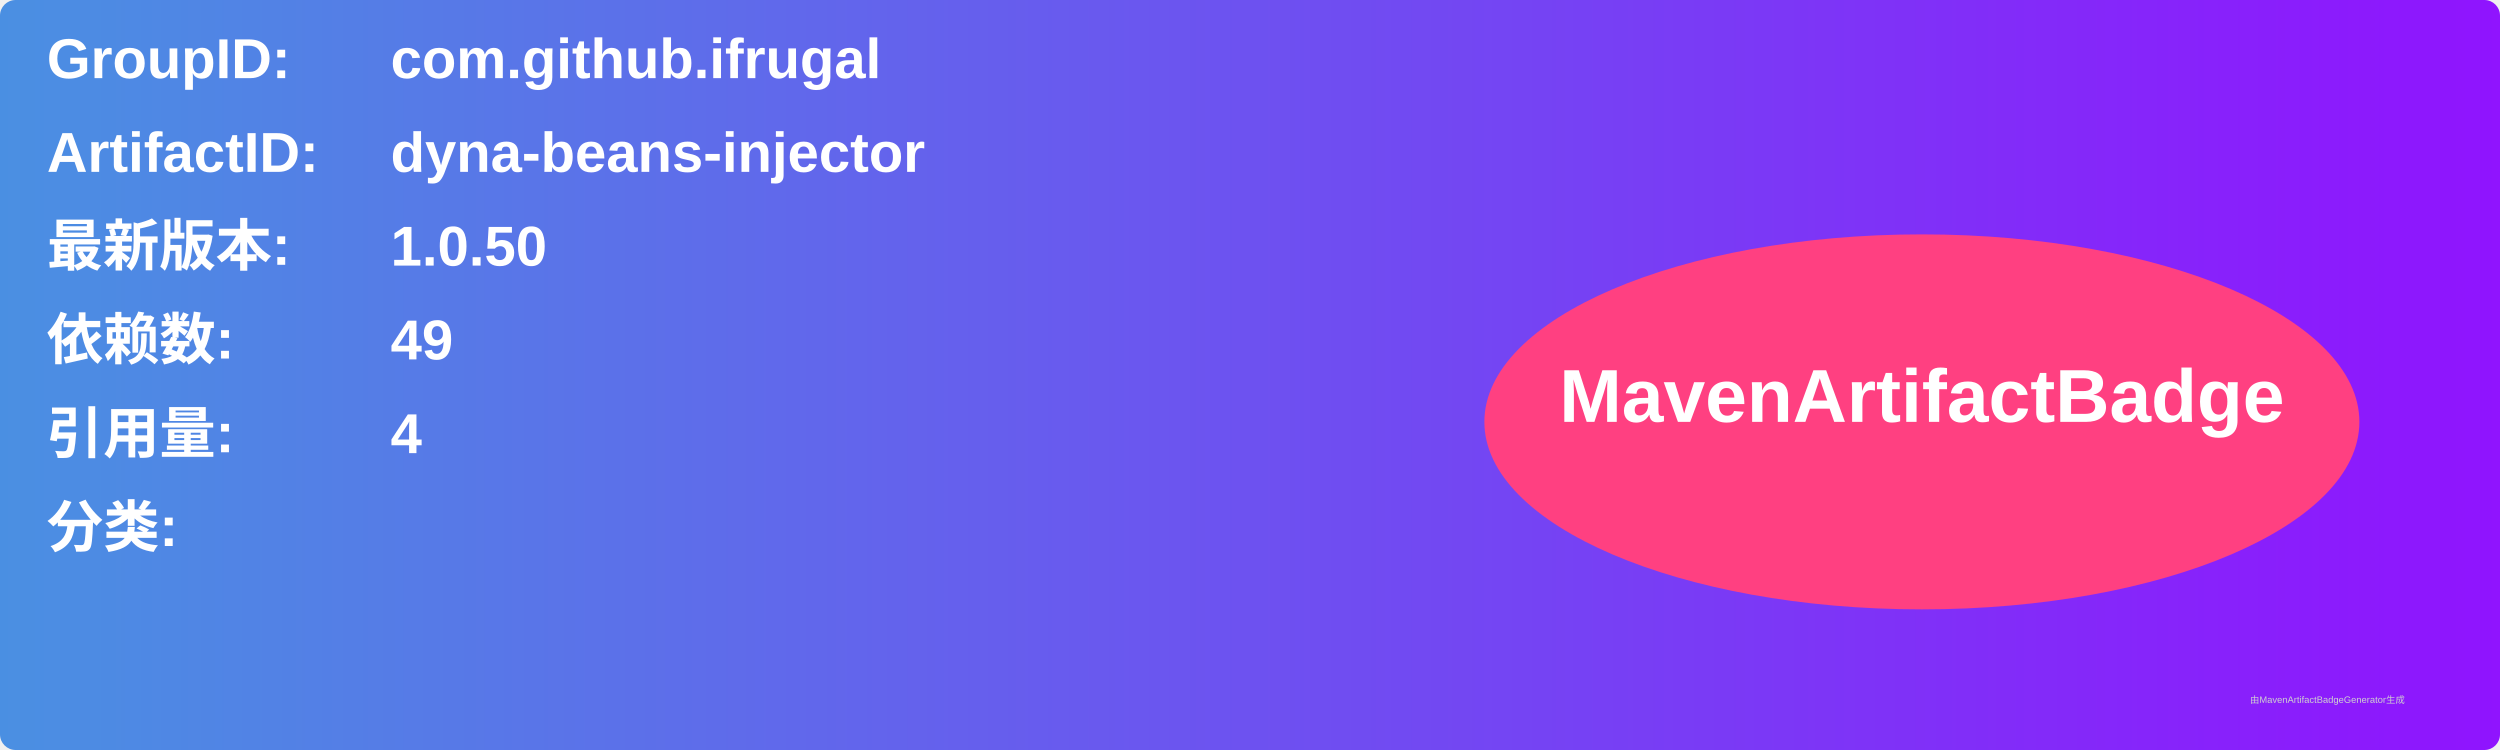
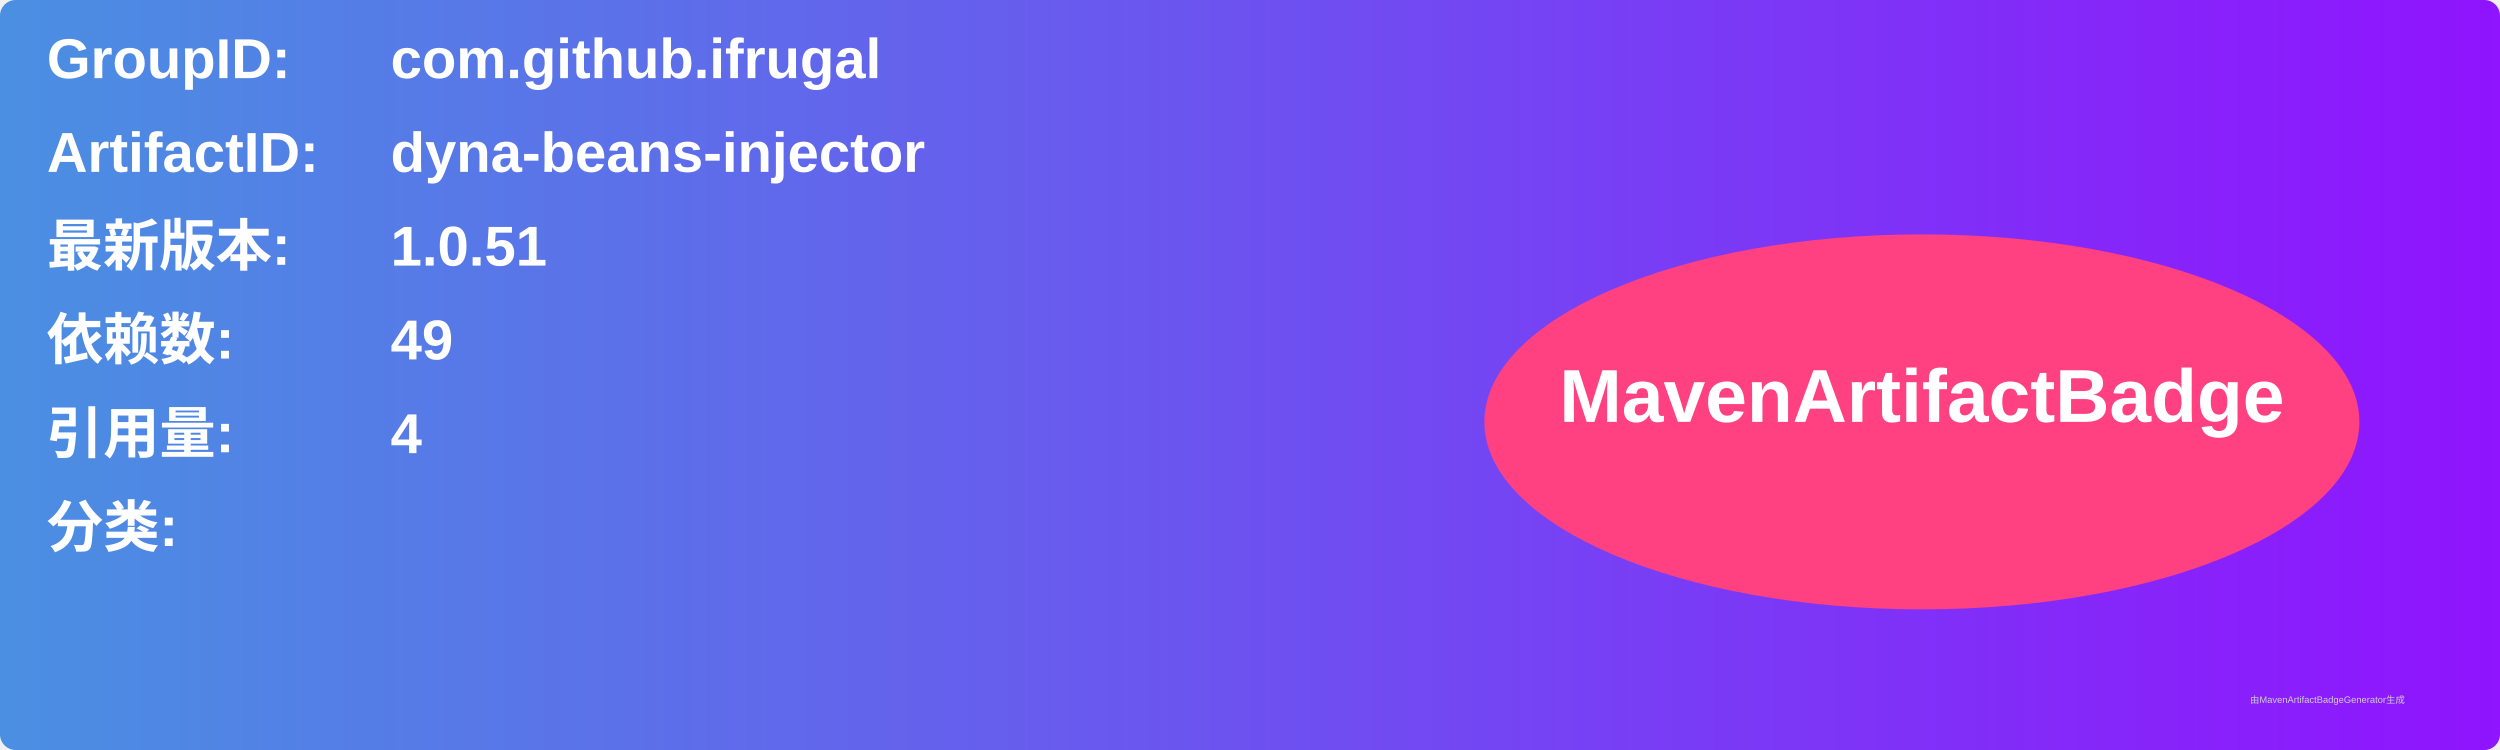
<svg xmlns="http://www.w3.org/2000/svg" width="800" height="240" viewBox="0 0 800 240">
  <linearGradient id="grad" x1="0%" y1="0%" x2="100%" y2="0%">
    <stop offset="0%" stop-color="#4a90e2" />
    <stop offset="100%" stop-color="#9013fe" />
  </linearGradient>
  <rect width="100%" height="100%" rx="5" ry="5" fill="url(#grad)" />
  <g transform="translate(15, 15)">
    <text x="0" y="10" font-family="Arial" font-size="18" fill="white" font-weight="bold" width="260">GroupID:</text>
    <text x="110" y="10" font-family="Arial" font-size="18" fill="white" font-weight="bold" width="460">com.github.ifrugal</text>
    <text x="0" y="40" font-family="Arial" font-size="18" fill="white" font-weight="bold" width="260">ArtifactID:</text>
    <text x="110" y="40" font-family="Arial" font-size="18" fill="white" font-weight="bold" width="460">dyna-beans-injector</text>
    <text x="0" y="70" font-family="Arial" font-size="18" fill="white" font-weight="bold">最新版本:</text>
    <text x="110" y="70" font-family="Arial" font-size="18" fill="white" font-weight="bold">
-       <tspan font-weight="bold">1.0.50</tspan>
+       <tspan font-weight="bold">1.0.51</tspan>
    </text>
    <text x="0" y="100" font-family="Arial" font-size="18" fill="white" font-weight="bold">依赖数: </text>
    <text x="110" y="100" font-family="Arial" font-size="18" fill="white">
      <tspan font-weight="bold">49</tspan>
    </text>
    <text x="0" y="130" font-family="Arial" font-size="18" fill="white" font-weight="bold">引用量: </text>
    <text x="110" y="130" font-family="Arial" font-size="18" fill="white">
      <tspan font-weight="bold">4</tspan>
    </text>
    <text x="0" y="160" font-family="Arial" font-size="18" fill="white" font-weight="bold">分类:</text>
    <text x="10" y="190" font-family="Arial" font-size="10" fill="white">
      <tspan font-weight="bold" />
    </text>
    <ellipse cx="600" cy="120" rx="140" ry="60" fill="#ff4081" />
    <text x="600" y="120" text-anchor="middle" font-family="Arial" font-size="24" fill="white" font-weight="bold">MavenArtifactBadge</text>
  </g>
  <text x="720" y="225" font-family="Arial" font-size="3" fill="#d0d0d0">由MavenArtifactBadgeGenerator生成</text>
</svg>
